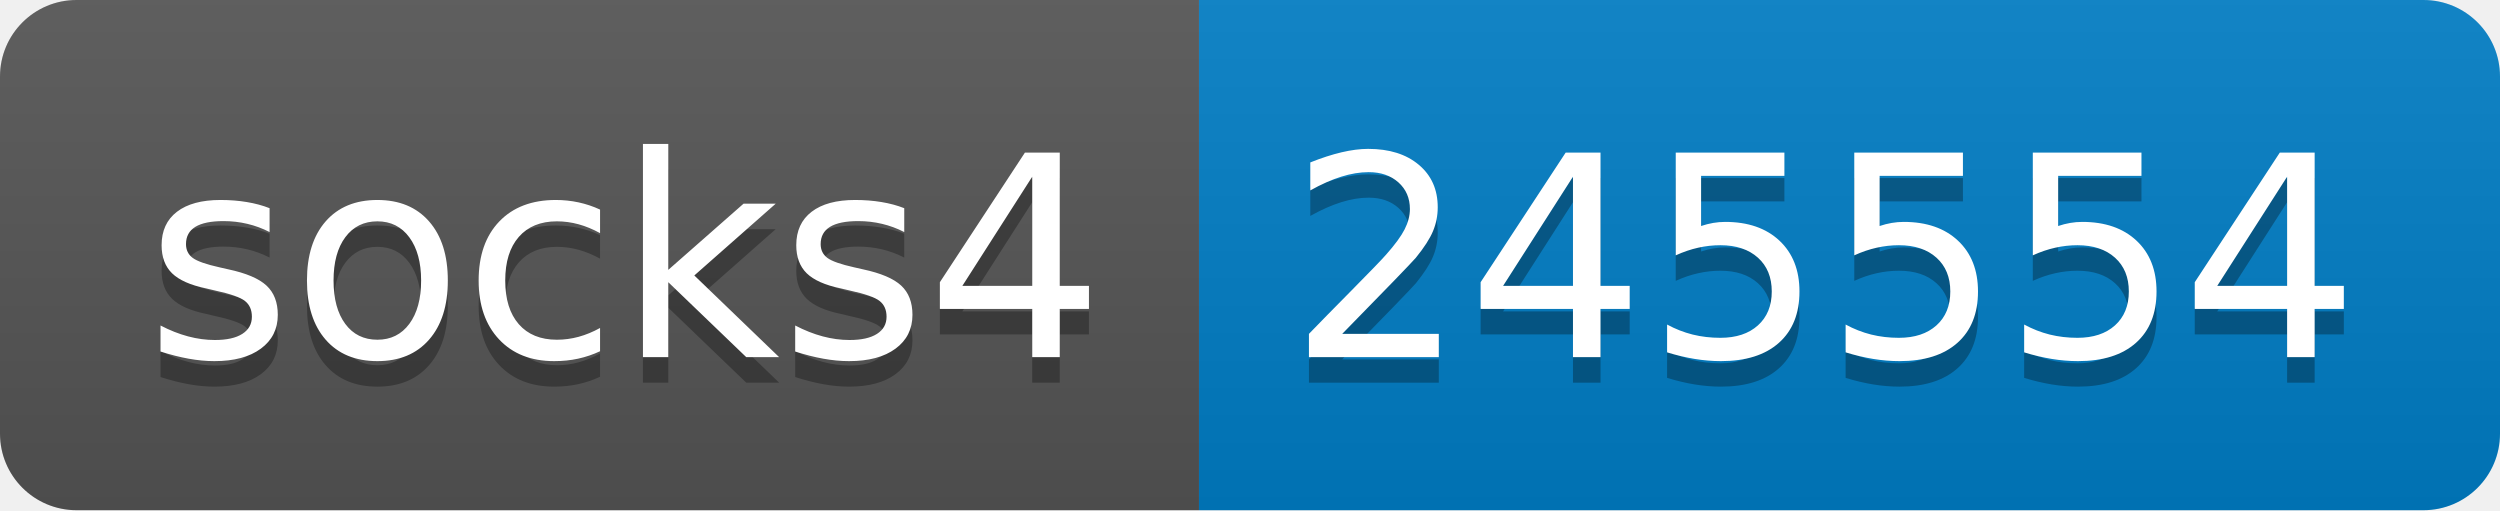
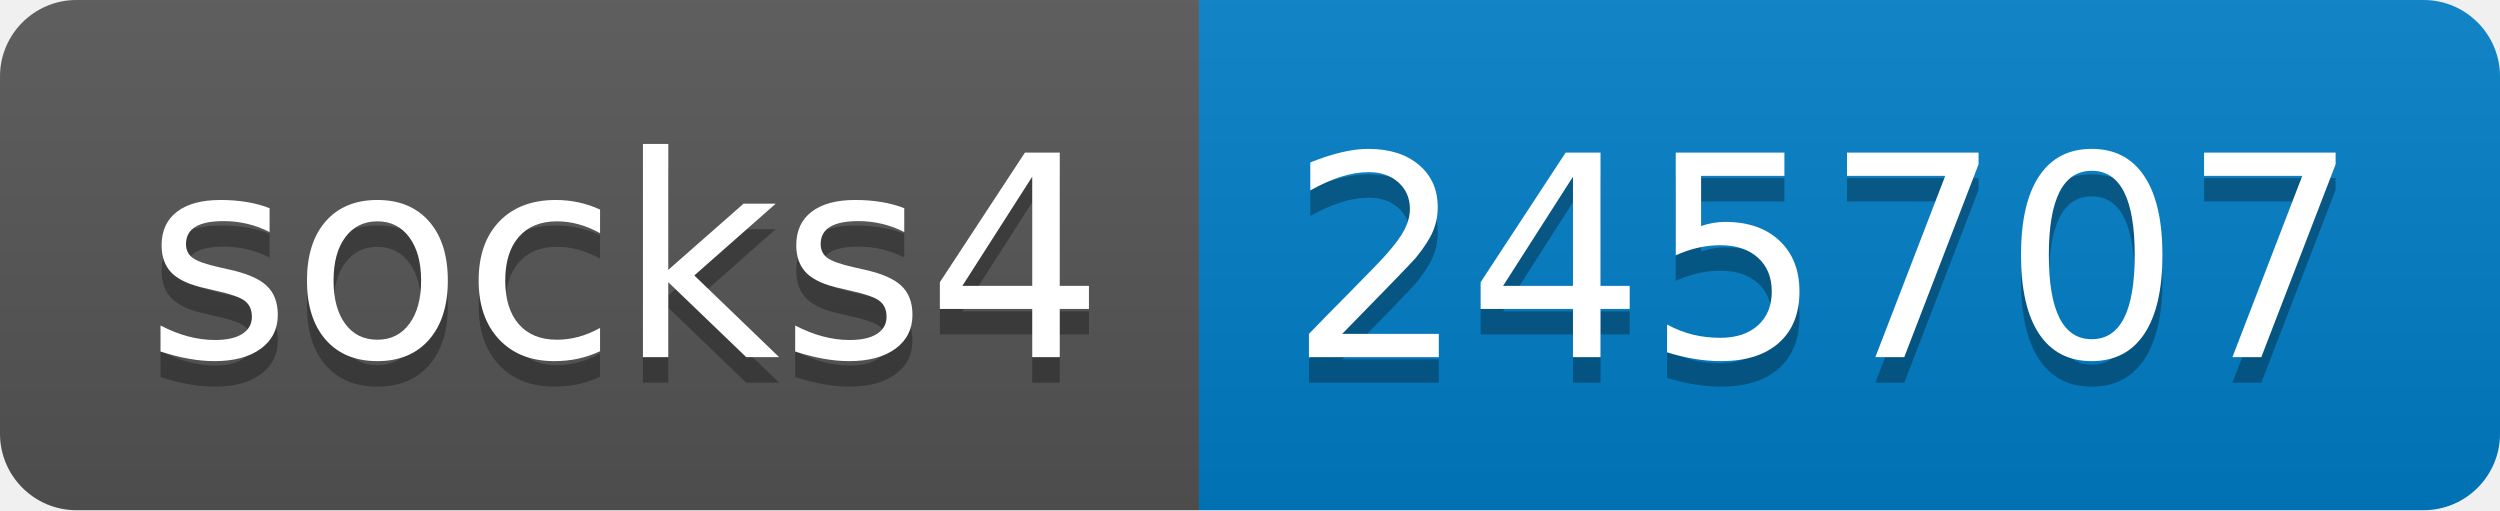
- <svg xmlns="http://www.w3.org/2000/svg" width="98" height="20" role="img" aria-label="socks4: 245554">
+ <svg xmlns="http://www.w3.org/2000/svg" width="98" height="20" role="img" aria-label="socks4: 245707">
  <linearGradient id="s" x2="0" y2="100%">
    <stop offset="0" stop-color="#bbb" stop-opacity=".1" />
    <stop offset="1" stop-opacity=".1" />
  </linearGradient>
  <clipPath id="r">
    <rect width="98" height="20" rx="3" fill="#fff" />
  </clipPath>
  <g clip-path="url(#r)">
    <rect width="47" height="20" fill="#555" />
    <rect x="47" width="51" height="20" fill="#007ec6" />
    <rect width="98" height="20" fill="url(#s)" />
  </g>
  <g fill="#fff" text-anchor="middle" font-family="Verdana,Geneva,DejaVu Sans,sans-serif" text-rendering="geometricPrecision" font-size="110">
    <text aria-hidden="true" x="245" y="150" fill="#010101" fill-opacity=".3" transform="scale(.1)" textLength="370">socks4</text>
    <text x="245" y="140" transform="scale(.1)" fill="#fff" textLength="370">socks4</text>
-     <text aria-hidden="true" x="715" y="150" fill="#010101" fill-opacity=".3" transform="scale(.1)" textLength="410">245554</text>
-     <text x="715" y="140" transform="scale(.1)" fill="#fff" textLength="410">245554</text>
+     <text aria-hidden="true" x="715" y="150" fill="#010101" fill-opacity=".3" transform="scale(.1)" textLength="410">245707</text>
+     <text x="715" y="140" transform="scale(.1)" fill="#fff" textLength="410">245707</text>
  </g>
</svg>
